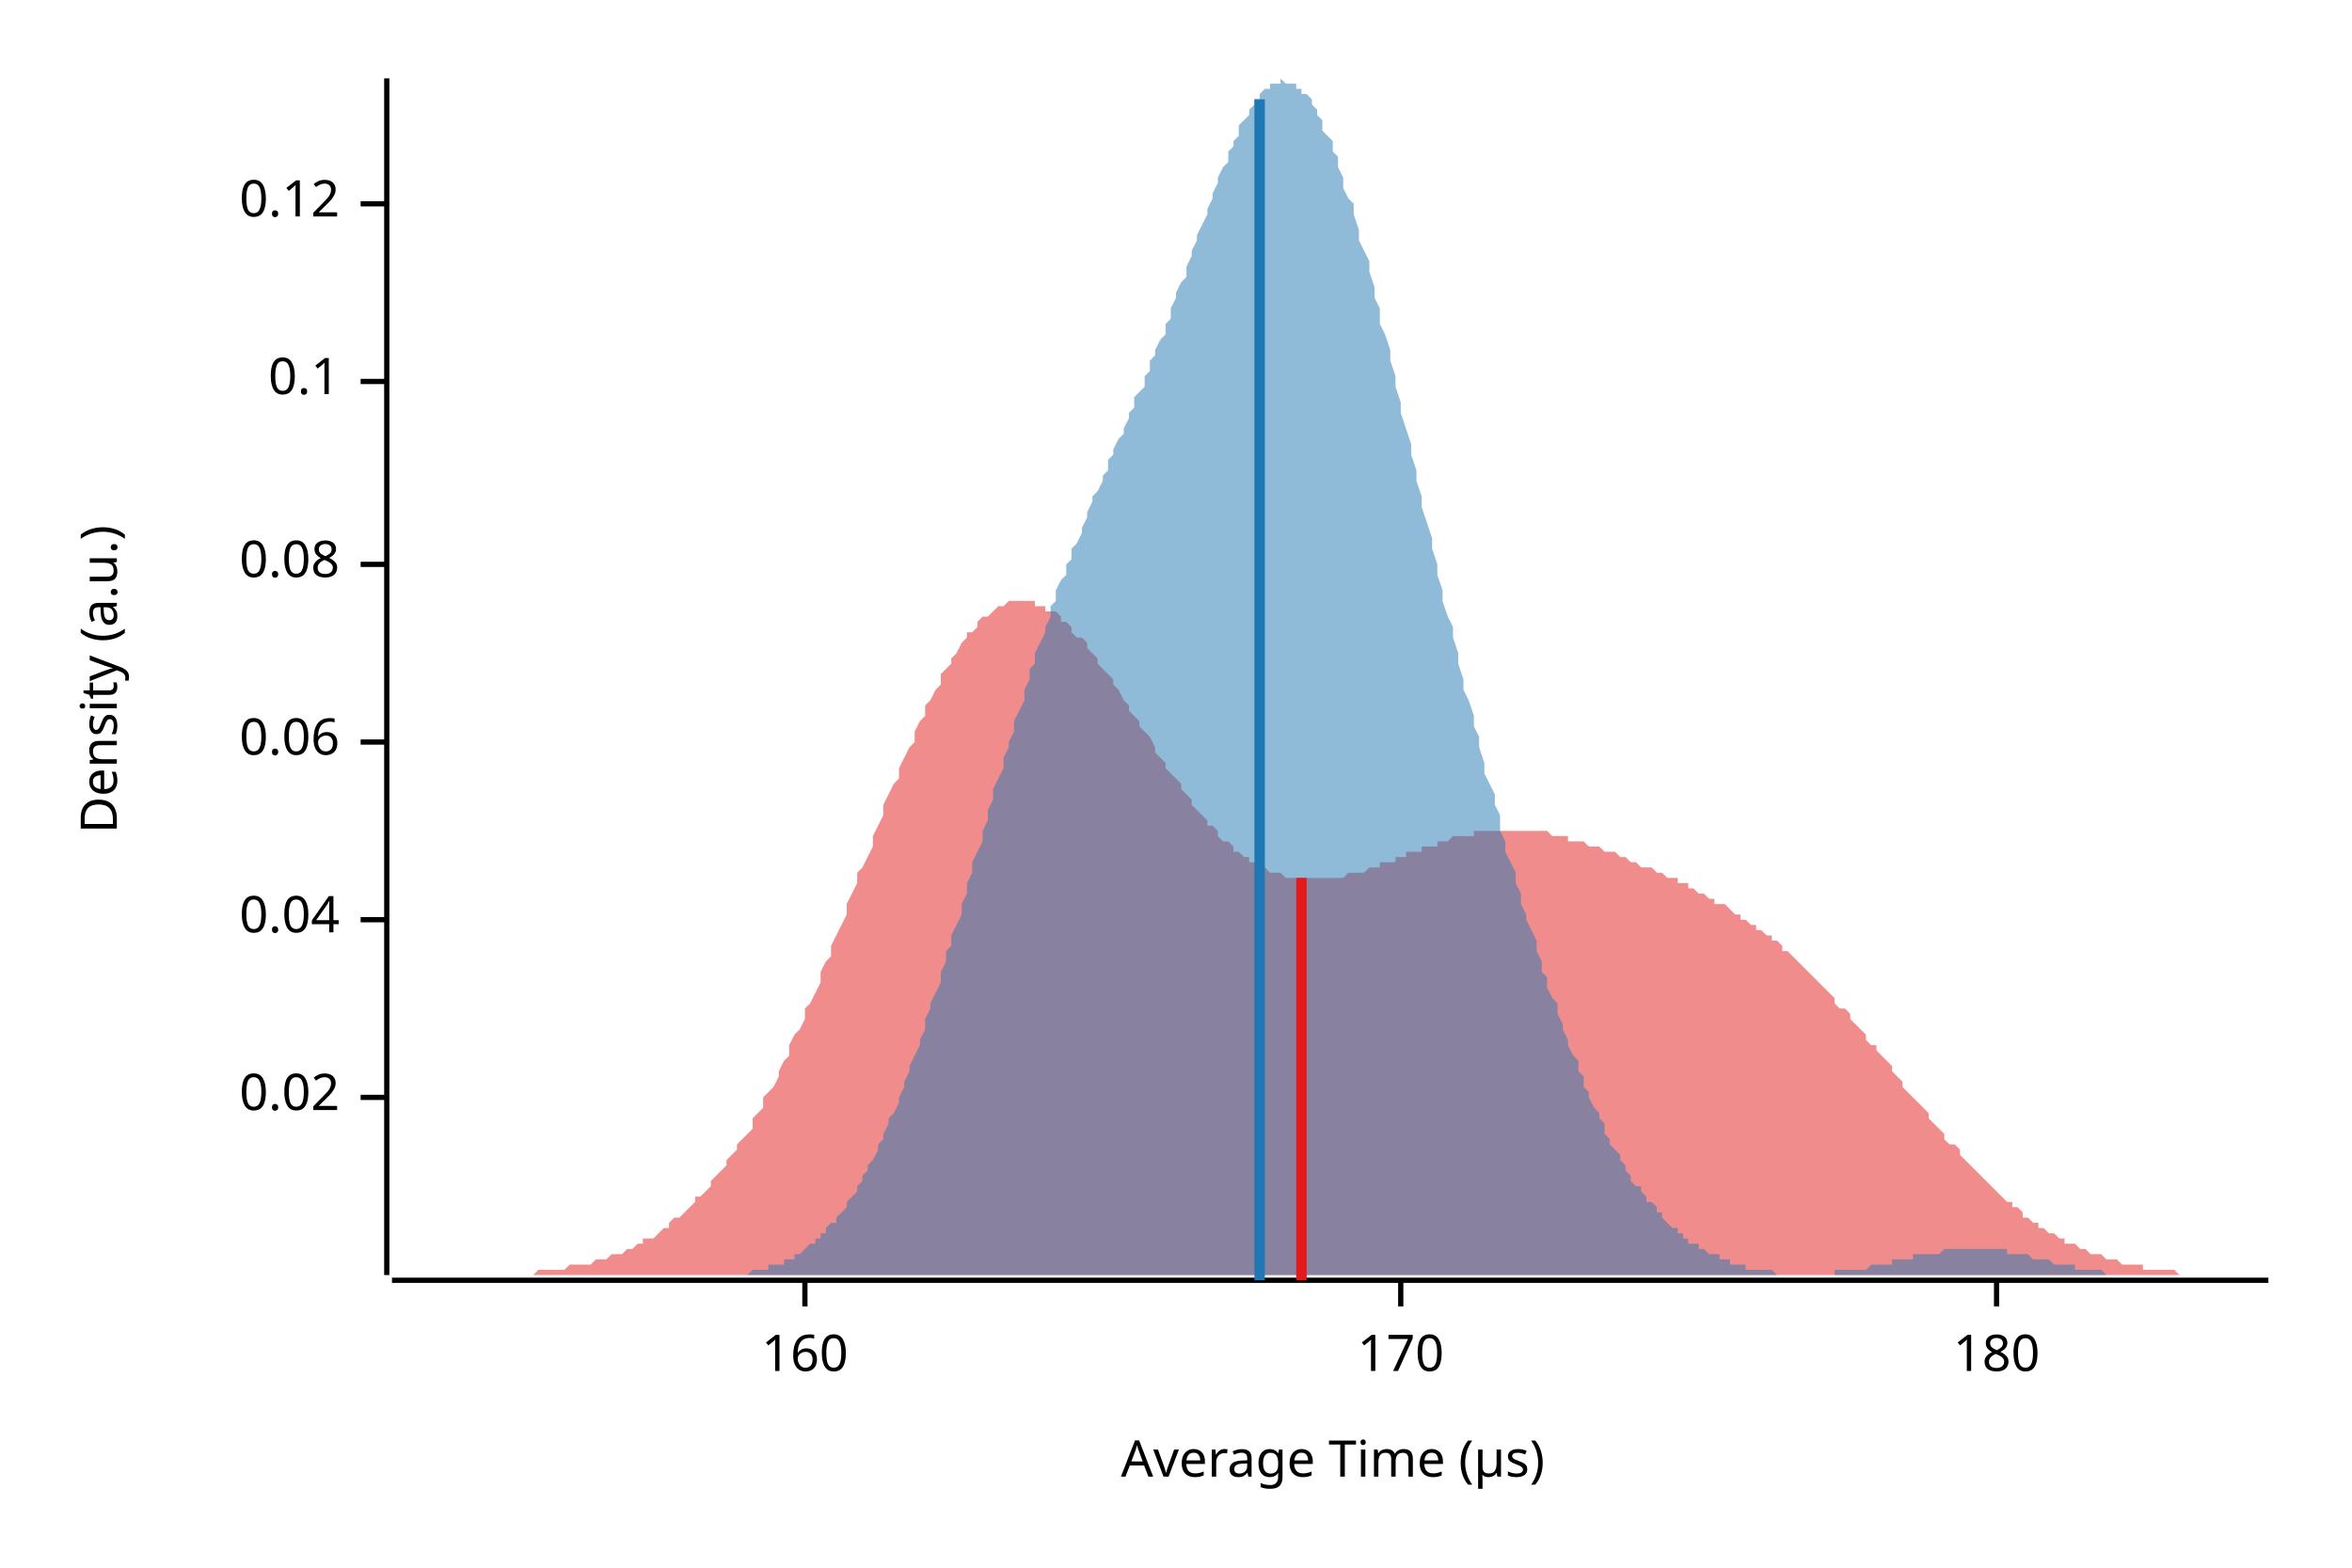
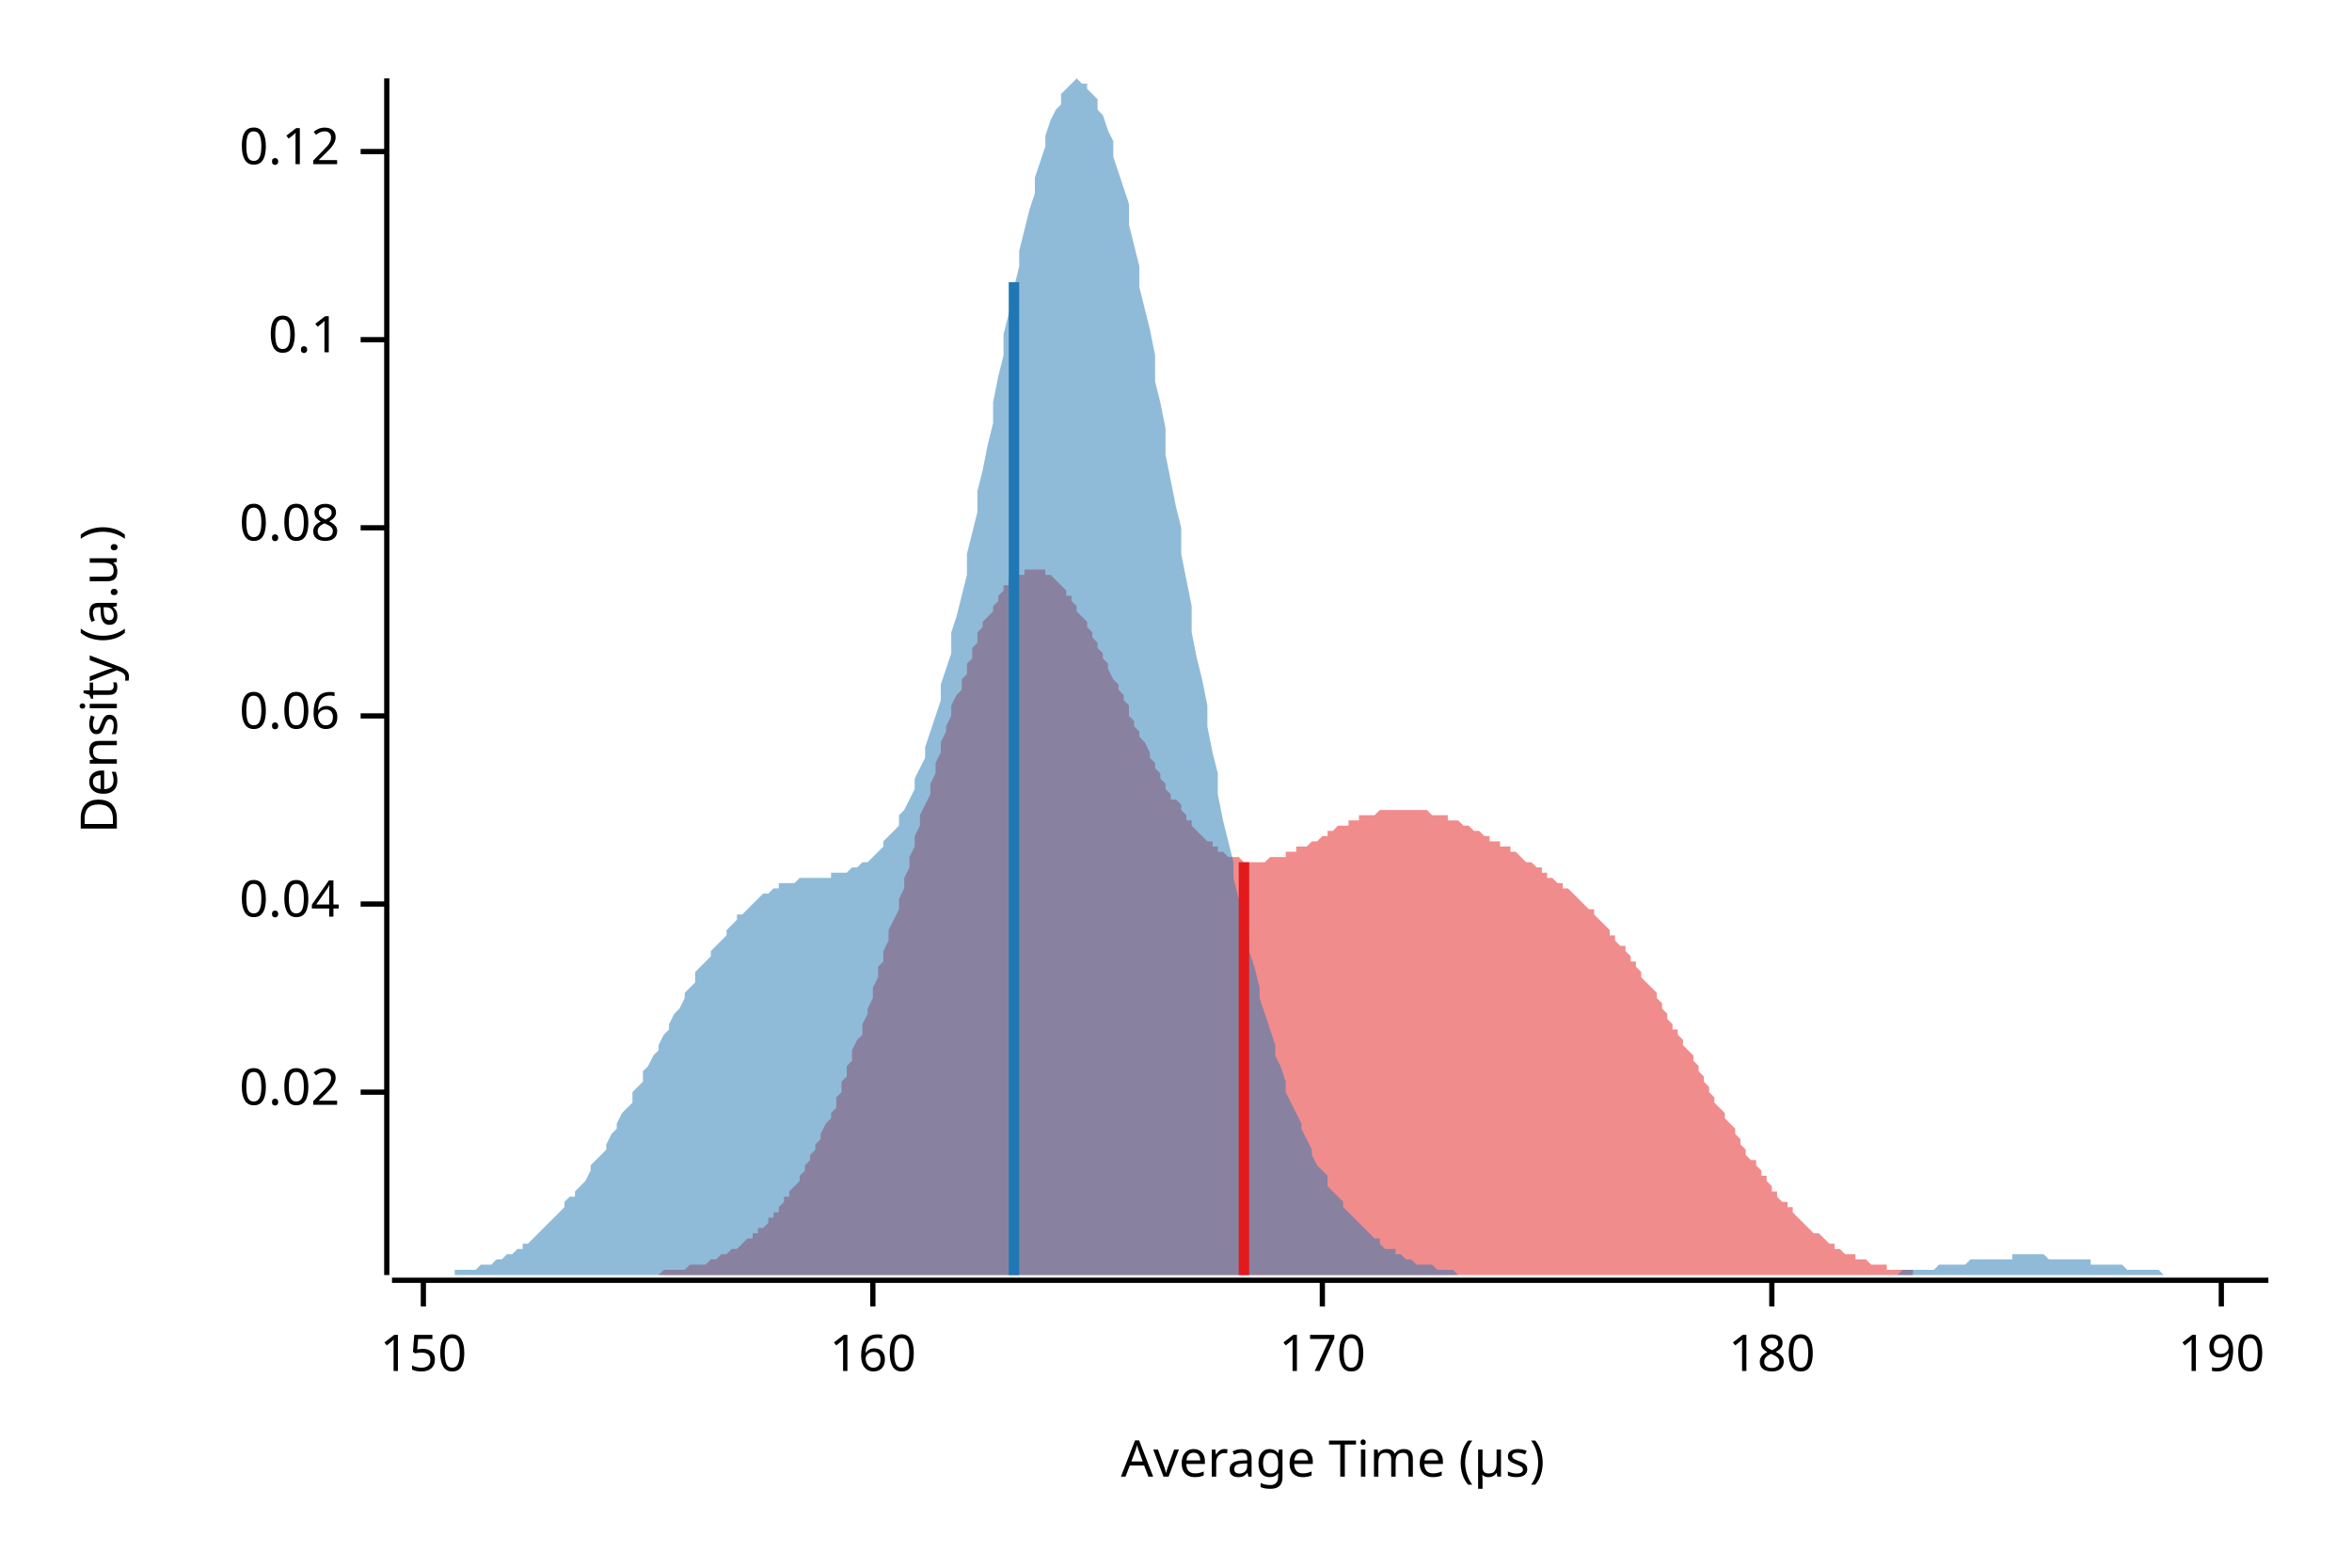
<svg xmlns="http://www.w3.org/2000/svg" width="450" height="300" viewBox="0 0 450 300">
  <text x="15" y="130" dy="0.76em" text-anchor="middle" font-family="sans-serif" font-size="9.677" opacity="1" fill="#000000" transform="rotate(270, 15, 130)">
Density (a.u.)
</text>
  <text x="255" y="285" dy="-0.5ex" text-anchor="middle" font-family="sans-serif" font-size="9.677" opacity="1" fill="#000000">
Average Time (µs)
</text>
  <polyline fill="none" opacity="1" stroke="#000000" stroke-width="1" points="74,15 74,244 " />
-   <text x="65" y="210" dy="0.5ex" text-anchor="end" font-family="sans-serif" font-size="9.677" opacity="1" fill="#000000">
+   <text x="65" y="209" dy="0.5ex" text-anchor="end" font-family="sans-serif" font-size="9.677" opacity="1" fill="#000000">
0.02
</text>
-   <polyline fill="none" opacity="1" stroke="#000000" stroke-width="1" points="69,210 74,210 " />
-   <text x="65" y="176" dy="0.5ex" text-anchor="end" font-family="sans-serif" font-size="9.677" opacity="1" fill="#000000">
+   <polyline fill="none" opacity="1" stroke="#000000" stroke-width="1" points="69,209 74,209 " />
+   <text x="65" y="173" dy="0.5ex" text-anchor="end" font-family="sans-serif" font-size="9.677" opacity="1" fill="#000000">
0.04
</text>
-   <polyline fill="none" opacity="1" stroke="#000000" stroke-width="1" points="69,176 74,176 " />
-   <text x="65" y="142" dy="0.5ex" text-anchor="end" font-family="sans-serif" font-size="9.677" opacity="1" fill="#000000">
+   <polyline fill="none" opacity="1" stroke="#000000" stroke-width="1" points="69,173 74,173 " />
+   <text x="65" y="137" dy="0.5ex" text-anchor="end" font-family="sans-serif" font-size="9.677" opacity="1" fill="#000000">
0.06
</text>
-   <polyline fill="none" opacity="1" stroke="#000000" stroke-width="1" points="69,142 74,142 " />
-   <text x="65" y="108" dy="0.5ex" text-anchor="end" font-family="sans-serif" font-size="9.677" opacity="1" fill="#000000">
+   <polyline fill="none" opacity="1" stroke="#000000" stroke-width="1" points="69,137 74,137 " />
+   <text x="65" y="101" dy="0.5ex" text-anchor="end" font-family="sans-serif" font-size="9.677" opacity="1" fill="#000000">
0.08
</text>
-   <polyline fill="none" opacity="1" stroke="#000000" stroke-width="1" points="69,108 74,108 " />
-   <text x="65" y="73" dy="0.5ex" text-anchor="end" font-family="sans-serif" font-size="9.677" opacity="1" fill="#000000">
+   <polyline fill="none" opacity="1" stroke="#000000" stroke-width="1" points="69,101 74,101 " />
+   <text x="65" y="65" dy="0.5ex" text-anchor="end" font-family="sans-serif" font-size="9.677" opacity="1" fill="#000000">
0.1
</text>
-   <polyline fill="none" opacity="1" stroke="#000000" stroke-width="1" points="69,73 74,73 " />
-   <text x="65" y="39" dy="0.5ex" text-anchor="end" font-family="sans-serif" font-size="9.677" opacity="1" fill="#000000">
+   <polyline fill="none" opacity="1" stroke="#000000" stroke-width="1" points="69,65 74,65 " />
+   <text x="65" y="29" dy="0.5ex" text-anchor="end" font-family="sans-serif" font-size="9.677" opacity="1" fill="#000000">
0.12
</text>
-   <polyline fill="none" opacity="1" stroke="#000000" stroke-width="1" points="69,39 74,39 " />
+   <polyline fill="none" opacity="1" stroke="#000000" stroke-width="1" points="69,29 74,29 " />
  <polyline fill="none" opacity="1" stroke="#000000" stroke-width="1" points="75,245 434,245 " />
-   <text x="154" y="255" dy="0.76em" text-anchor="middle" font-family="sans-serif" font-size="9.677" opacity="1" fill="#000000">
+   <text x="81" y="255" dy="0.76em" text-anchor="middle" font-family="sans-serif" font-size="9.677" opacity="1" fill="#000000">
+ 150
+ </text>
+   <polyline fill="none" opacity="1" stroke="#000000" stroke-width="1" points="81,245 81,250 " />
+   <text x="167" y="255" dy="0.76em" text-anchor="middle" font-family="sans-serif" font-size="9.677" opacity="1" fill="#000000">
160
</text>
-   <polyline fill="none" opacity="1" stroke="#000000" stroke-width="1" points="154,245 154,250 " />
-   <text x="268" y="255" dy="0.76em" text-anchor="middle" font-family="sans-serif" font-size="9.677" opacity="1" fill="#000000">
+   <polyline fill="none" opacity="1" stroke="#000000" stroke-width="1" points="167,245 167,250 " />
+   <text x="253" y="255" dy="0.76em" text-anchor="middle" font-family="sans-serif" font-size="9.677" opacity="1" fill="#000000">
170
</text>
-   <polyline fill="none" opacity="1" stroke="#000000" stroke-width="1" points="268,245 268,250 " />
-   <text x="382" y="255" dy="0.76em" text-anchor="middle" font-family="sans-serif" font-size="9.677" opacity="1" fill="#000000">
+   <polyline fill="none" opacity="1" stroke="#000000" stroke-width="1" points="253,245 253,250 " />
+   <text x="339" y="255" dy="0.76em" text-anchor="middle" font-family="sans-serif" font-size="9.677" opacity="1" fill="#000000">
180
</text>
-   <polyline fill="none" opacity="1" stroke="#000000" stroke-width="1" points="382,245 382,250 " />
-   <polygon opacity="0.5" fill="#E31A1C" points="75,244 75,244 76,244 77,244 77,244 78,244 79,244 80,244 80,244 81,244 82,244 82,244 83,244 84,244 85,244 85,244 86,244 87,244 87,244 88,244 89,244 90,244 90,244 91,244 92,244 92,244 93,244 94,244 95,244 95,244 96,244 97,244 98,244 98,244 99,244 100,244 100,244 101,244 102,244 103,243 103,243 104,243 105,243 105,243 106,243 107,243 108,243 108,243 109,242 110,242 110,242 111,242 112,242 113,242 113,242 114,241 115,241 116,241 116,241 117,240 118,240 118,240 119,240 120,239 121,239 121,239 122,238 123,238 123,237 124,237 125,237 126,236 126,236 127,235 128,235 128,234 129,233 130,233 131,232 131,232 132,231 133,230 133,229 134,229 135,228 136,227 136,226 137,225 138,224 139,223 139,222 140,221 141,220 141,219 142,218 143,217 144,216 144,214 145,213 146,212 146,210 147,209 148,208 149,206 149,205 150,203 151,202 151,200 152,198 153,197 154,195 154,193 155,192 156,190 157,188 157,186 158,184 159,183 159,181 160,179 161,177 162,175 162,173 163,171 164,169 164,167 165,166 166,164 167,162 167,160 168,158 169,156 169,154 170,152 171,150 172,149 172,147 173,145 174,143 175,142 175,140 176,138 177,137 177,135 178,134 179,132 180,131 180,129 181,128 182,127 182,126 183,125 184,123 185,122 185,121 186,121 187,120 187,119 188,118 189,118 190,117 190,117 191,116 192,116 192,116 193,115 194,115 195,115 195,115 196,115 197,115 198,115 198,116 199,116 200,116 200,117 201,117 202,117 203,118 203,119 204,119 205,120 205,121 206,122 207,122 208,123 208,124 209,125 210,126 210,127 211,128 212,129 213,130 213,131 214,132 215,134 216,135 216,136 217,137 218,138 218,139 219,140 220,141 221,143 221,144 222,145 223,146 223,147 224,148 225,149 226,150 226,151 227,152 228,153 228,154 229,155 230,156 231,157 231,158 232,158 233,159 233,160 234,161 235,161 236,162 236,163 237,163 238,164 239,164 239,165 240,165 241,166 241,166 242,166 243,167 244,167 244,167 245,167 246,168 246,168 247,168 248,168 249,168 249,168 250,168 251,168 251,168 252,168 253,168 254,168 254,168 255,168 256,168 257,168 257,168 258,167 259,167 259,167 260,167 261,167 262,166 262,166 263,166 264,166 264,165 265,165 266,165 267,165 267,164 268,164 269,164 269,163 270,163 271,163 272,163 272,162 273,162 274,162 275,162 275,161 276,161 277,161 277,161 278,160 279,160 280,160 280,160 281,160 282,160 282,159 283,159 284,159 285,159 285,159 286,159 287,159 287,159 288,159 289,159 290,159 290,159 291,159 292,159 292,159 293,159 294,159 295,159 295,159 296,159 297,160 298,160 298,160 299,160 300,160 300,161 301,161 302,161 303,161 303,161 304,162 305,162 305,162 306,162 307,163 308,163 308,163 309,163 310,164 310,164 311,164 312,165 313,165 313,165 314,166 315,166 316,166 316,166 317,167 318,167 318,167 319,168 320,168 321,168 321,169 322,169 323,169 323,170 324,170 325,171 326,171 326,171 327,172 328,172 328,173 329,173 330,173 331,174 331,174 332,175 333,175 333,176 334,176 335,177 336,177 336,178 337,178 338,179 339,179 339,180 340,180 341,181 341,182 342,182 343,183 344,184 344,184 345,185 346,186 346,186 347,187 348,188 349,189 349,189 350,190 351,191 351,192 352,193 353,193 354,194 354,195 355,196 356,197 357,198 357,199 358,200 359,200 359,201 360,202 361,203 362,204 362,205 363,206 364,207 364,208 365,209 366,210 367,211 367,211 368,212 369,213 369,214 370,215 371,216 372,217 372,218 373,219 374,219 375,220 375,221 376,222 377,223 377,223 378,224 379,225 380,226 380,226 381,227 382,228 382,228 383,229 384,230 385,230 385,231 386,231 387,232 387,233 388,233 389,234 390,234 390,235 391,235 392,236 392,236 393,236 394,237 395,237 395,238 396,238 397,238 398,239 398,239 399,239 400,240 400,240 401,240 402,240 403,241 403,241 404,241 405,241 405,241 406,242 407,242 408,242 408,242 409,242 410,242 410,243 411,243 412,243 413,243 413,243 414,243 415,243 416,243 416,243 417,244 418,244 418,244 419,244 420,244 421,244 421,244 422,244 423,244 423,244 424,244 425,244 426,244 426,244 427,244 428,244 428,244 429,244 430,244 431,244 431,244 432,244 433,244 434,244 434,244 75,244 " />
-   <polygon opacity="0.5" fill="#1F78B4" points="133,244 134,244 134,244 135,244 135,244 136,244 137,244 137,244 138,244 138,244 139,244 139,244 140,244 141,244 141,244 142,244 142,244 143,244 143,244 144,243 145,243 145,243 146,243 146,243 147,243 147,242 148,242 149,242 149,242 150,242 150,241 151,241 152,241 152,240 153,240 153,240 154,239 154,239 155,238 156,238 156,237 157,237 157,236 158,236 158,235 159,234 160,234 160,233 161,232 161,232 162,231 162,230 163,229 164,228 164,227 165,226 165,225 166,224 166,223 167,222 168,220 168,219 169,218 169,217 170,215 170,214 171,213 172,211 172,210 173,208 173,207 174,205 174,204 175,202 176,200 176,199 177,197 177,195 178,193 178,192 179,190 180,188 180,186 181,184 181,182 182,181 182,179 183,177 184,175 184,173 185,171 185,169 186,167 186,165 187,163 188,161 188,159 189,157 189,155 190,153 190,151 191,149 192,147 192,145 193,143 193,142 194,140 194,138 195,136 196,134 196,132 197,130 197,128 198,127 198,125 199,123 200,121 200,120 201,118 201,116 202,115 202,113 203,111 204,110 204,108 205,107 205,105 206,104 207,102 207,101 208,99 208,98 209,96 209,95 210,94 211,92 211,91 212,90 212,88 213,87 213,86 214,84 215,83 215,82 216,80 216,79 217,78 217,76 218,75 219,74 219,72 220,71 220,69 221,68 221,67 222,65 223,64 223,62 224,61 224,59 225,57 225,56 226,54 227,53 227,51 228,49 228,48 229,46 229,45 230,43 231,41 231,40 232,38 232,37 233,35 233,34 234,32 235,31 235,29 236,28 236,27 237,26 237,24 238,23 239,22 239,21 240,20 240,19 241,19 241,18 242,17 243,17 243,16 244,16 244,16 245,16 245,15 246,16 247,16 247,16 248,16 248,17 249,17 249,18 250,18 251,19 251,20 252,21 252,22 253,23 253,25 254,26 255,27 255,29 256,30 256,32 257,34 257,36 258,38 259,39 259,41 260,44 260,46 261,48 262,50 262,52 263,55 263,57 264,59 264,62 265,64 266,67 266,69 267,72 267,74 268,77 268,79 269,82 270,85 270,87 271,90 271,92 272,95 272,97 273,100 274,103 274,105 275,108 275,110 276,113 276,115 277,118 278,120 278,122 279,125 279,127 280,130 280,132 281,134 282,137 282,139 283,141 283,143 284,146 284,148 285,150 286,152 286,154 287,156 287,159 288,161 288,163 289,165 290,167 290,169 291,171 291,173 292,175 292,176 293,178 294,180 294,182 295,184 295,186 296,187 296,189 297,191 298,192 298,194 299,196 299,197 300,199 300,200 301,202 302,203 302,205 303,206 303,208 304,209 304,210 305,212 306,213 306,214 307,215 307,217 308,218 308,219 309,220 310,221 310,222 311,223 311,224 312,225 312,226 313,227 314,227 314,228 315,229 315,230 316,230 317,231 317,232 318,232 318,233 319,234 319,234 320,235 321,235 321,236 322,236 322,237 323,237 323,238 324,238 325,238 325,239 326,239 326,239 327,240 327,240 328,240 329,240 329,241 330,241 330,241 331,241 331,242 332,242 333,242 333,242 334,242 334,243 335,243 335,243 336,243 337,243 337,243 338,243 338,243 339,243 339,243 340,244 341,244 341,244 342,244 342,244 343,244 343,244 344,244 345,244 345,244 346,244 346,244 347,244 347,244 348,244 349,244 349,244 350,244 350,244 351,244 351,243 352,243 353,243 353,243 354,243 354,243 355,243 355,243 356,243 357,243 357,243 358,242 358,242 359,242 359,242 360,242 361,242 361,242 362,242 362,241 363,241 363,241 364,241 365,241 365,241 366,241 366,240 367,240 367,240 368,240 369,240 369,240 370,240 370,240 371,240 372,239 372,239 373,239 373,239 374,239 374,239 375,239 376,239 376,239 377,239 377,239 378,239 378,239 379,239 380,239 380,239 381,239 381,239 382,239 382,239 383,239 384,239 384,240 385,240 385,240 386,240 386,240 387,240 388,240 388,240 389,241 389,241 390,241 390,241 391,241 392,241 392,241 393,242 393,242 394,242 394,242 395,242 396,242 396,242 397,242 397,243 398,243 398,243 399,243 400,243 400,243 401,243 401,243 402,243 402,243 403,244 404,244 404,244 405,244 405,244 406,244 406,244 407,244 408,244 408,244 409,244 409,244 410,244 410,244 411,244 412,244 412,244 413,244 413,244 414,244 414,244 415,244 416,244 416,244 417,244 417,244 418,244 418,244 419,244 419,244 133,244 " />
-   <polyline fill="none" opacity="1" stroke="#E31A1C" stroke-width="2" points="249,245 249,168 " />
-   <polyline fill="none" opacity="1" stroke="#1F78B4" stroke-width="2" points="241,245 241,19 " />
+   <polyline fill="none" opacity="1" stroke="#000000" stroke-width="1" points="339,245 339,250 " />
+   <text x="425" y="255" dy="0.76em" text-anchor="middle" font-family="sans-serif" font-size="9.677" opacity="1" fill="#000000">
+ 190
+ </text>
+   <polyline fill="none" opacity="1" stroke="#000000" stroke-width="1" points="425,245 425,250 " />
+   <polygon opacity="0.5" fill="#E31A1C" points="106,244 107,244 107,244 108,244 108,244 109,244 109,244 110,244 111,244 111,244 112,244 112,244 113,244 113,244 114,244 114,244 115,244 115,244 116,244 117,244 117,244 118,244 118,244 119,244 119,244 120,244 120,244 121,244 121,244 122,244 123,244 123,244 124,244 124,244 125,244 125,244 126,244 126,244 127,243 127,243 128,243 129,243 129,243 130,243 130,243 131,243 131,243 132,242 132,242 133,242 133,242 134,242 135,242 135,242 136,241 136,241 137,241 137,241 138,240 138,240 139,240 139,240 140,239 141,239 141,239 142,238 142,238 143,237 143,237 144,237 144,236 145,236 145,235 146,235 147,234 147,233 148,233 148,232 149,232 149,231 150,230 150,229 151,229 151,228 152,227 153,226 153,225 154,224 154,223 155,222 155,221 156,220 156,219 157,218 157,217 158,215 159,214 159,213 160,212 160,210 161,209 161,207 162,206 162,204 163,203 163,201 164,199 165,198 165,196 166,194 166,193 167,191 167,189 168,187 168,185 169,184 169,182 170,180 170,178 171,176 172,174 172,172 173,170 173,168 174,166 174,164 175,162 175,160 176,158 176,156 177,154 178,152 178,150 179,148 179,146 180,144 180,142 181,140 181,139 182,137 182,135 183,133 184,132 184,130 185,129 185,127 186,126 186,124 187,123 187,121 188,120 188,119 189,118 190,117 190,116 191,115 191,114 192,113 192,112 193,112 193,111 194,111 194,110 195,110 196,110 196,109 197,109 197,109 198,109 198,109 199,109 199,109 200,109 200,110 201,110 202,111 202,111 203,112 203,112 204,113 204,114 205,114 205,115 206,116 206,117 207,118 208,119 208,120 209,121 209,122 210,123 210,124 211,125 211,126 212,127 212,128 213,130 214,131 214,132 215,133 215,134 216,135 216,137 217,138 217,139 218,140 218,141 219,142 220,144 220,145 221,146 221,147 222,148 222,149 223,150 223,151 224,152 224,153 225,153 226,154 226,155 227,156 227,157 228,157 228,158 229,159 229,159 230,160 230,160 231,161 232,161 232,162 233,162 233,163 234,163 234,163 235,164 235,164 236,164 236,164 237,164 238,165 238,165 239,165 239,165 240,165 240,165 241,165 241,165 242,165 242,165 243,164 244,164 244,164 245,164 245,164 246,164 246,163 247,163 247,163 248,163 248,162 249,162 249,162 250,162 251,161 251,161 252,161 252,161 253,160 253,160 254,160 254,159 255,159 255,159 256,158 257,158 257,158 258,158 258,157 259,157 259,157 260,157 260,156 261,156 261,156 262,156 263,156 263,156 264,155 264,155 265,155 265,155 266,155 266,155 267,155 267,155 268,155 269,155 269,155 270,155 270,155 271,155 271,155 272,155 272,155 273,155 273,155 274,156 275,156 275,156 276,156 276,156 277,156 277,157 278,157 278,157 279,157 279,157 280,158 281,158 281,158 282,159 282,159 283,159 283,159 284,160 284,160 285,160 285,161 286,161 287,161 287,162 288,162 288,162 289,162 289,163 290,163 290,163 291,164 291,164 292,165 293,165 293,165 294,166 294,166 295,166 295,167 296,167 296,168 297,168 297,168 298,169 299,169 299,170 300,170 300,170 301,171 301,171 302,172 302,172 303,173 303,173 304,174 305,174 305,175 306,176 306,176 307,177 307,177 308,178 308,179 309,179 309,180 310,181 311,181 311,182 312,183 312,184 313,184 313,185 314,186 314,187 315,188 315,188 316,189 317,190 317,191 318,192 318,193 319,194 319,195 320,196 320,197 321,197 321,198 322,199 322,200 323,201 324,202 324,203 325,204 325,205 326,206 326,207 327,208 327,209 328,210 328,211 329,212 330,213 330,214 331,215 331,215 332,216 332,217 333,218 333,219 334,220 334,221 335,222 336,222 336,223 337,224 337,225 338,225 338,226 339,227 339,228 340,228 340,229 341,230 342,230 342,231 343,231 343,232 344,233 344,233 345,234 345,234 346,235 346,235 347,236 348,236 348,236 349,237 349,237 350,238 350,238 351,238 351,239 352,239 352,239 353,240 354,240 354,240 355,240 355,241 356,241 356,241 357,241 357,241 358,242 358,242 359,242 360,242 360,242 361,242 361,243 362,243 362,243 363,243 363,243 364,243 364,243 365,243 366,243 366,244 367,244 367,244 368,244 368,244 369,244 369,244 370,244 370,244 371,244 372,244 372,244 373,244 373,244 374,244 374,244 375,244 375,244 376,244 376,244 377,244 378,244 378,244 378,244 106,244 " />
+   <polygon opacity="0.5" fill="#1F78B4" points="75,244 75,244 76,244 77,244 77,244 78,244 79,244 80,244 80,244 81,244 82,244 82,244 83,244 84,244 85,244 85,244 86,244 87,244 87,243 88,243 89,243 90,243 90,243 91,243 92,242 92,242 93,242 94,242 95,241 95,241 96,241 97,240 98,240 98,240 99,239 100,239 100,238 101,238 102,237 103,236 103,236 104,235 105,234 105,234 106,233 107,232 108,231 108,230 109,229 110,229 110,228 111,227 112,226 113,224 113,223 114,222 115,221 116,220 116,219 117,217 118,216 118,215 119,213 120,212 121,211 121,209 122,208 123,207 123,205 124,204 125,202 126,201 126,200 127,198 128,197 128,196 129,194 130,193 131,191 131,190 132,189 133,188 133,186 134,185 135,184 136,183 136,182 137,181 138,180 139,179 139,178 140,177 141,176 141,175 142,175 143,174 144,173 144,173 145,172 146,171 146,171 147,171 148,170 149,170 149,169 150,169 151,169 151,169 152,169 153,168 154,168 154,168 155,168 156,168 157,168 157,168 158,168 159,168 159,167 160,167 161,167 162,167 162,167 163,166 164,166 164,166 165,165 166,165 167,164 167,164 168,163 169,162 169,161 170,160 171,159 172,158 172,156 173,155 174,153 175,151 175,149 176,147 177,145 177,143 178,140 179,137 180,134 180,131 181,128 182,125 182,121 183,118 184,114 185,110 185,106 186,102 187,98 187,94 188,90 189,85 190,81 190,77 191,72 192,68 192,64 193,60 194,55 195,51 195,48 196,44 197,40 198,37 198,34 199,31 200,28 200,26 201,23 202,21 203,20 203,18 204,17 205,16 205,16 206,15 207,16 208,16 208,17 209,18 210,19 210,21 211,22 212,25 213,27 213,30 214,33 215,36 216,39 216,43 217,47 218,51 218,55 219,59 220,63 221,68 221,73 222,77 223,82 223,87 224,92 225,97 226,101 226,106 227,111 228,116 228,121 229,126 230,130 231,135 231,139 232,144 233,148 233,152 234,157 235,161 236,165 236,168 237,172 238,176 239,179 239,182 240,185 241,189 241,191 242,194 243,197 244,200 244,202 245,204 246,207 246,209 247,211 248,213 249,215 249,216 250,218 251,220 251,221 252,223 253,224 254,225 254,227 255,228 256,229 257,230 257,231 258,232 259,233 259,233 260,234 261,235 262,236 262,236 263,237 264,237 264,238 265,239 266,239 267,239 267,240 268,240 269,241 269,241 270,241 271,242 272,242 272,242 273,242 274,242 275,243 275,243 276,243 277,243 277,243 278,243 279,244 280,244 280,244 281,244 282,244 282,244 283,244 284,244 285,244 285,244 286,244 287,244 287,244 288,244 289,244 290,244 290,244 291,244 292,244 292,244 293,244 294,244 295,244 295,244 296,244 297,244 298,244 298,244 299,244 300,244 300,244 301,244 302,244 303,244 303,244 304,244 305,244 305,244 306,244 307,244 308,244 308,244 309,244 310,244 310,244 311,244 312,244 313,244 313,244 314,244 315,244 316,244 316,244 317,244 318,244 318,244 319,244 320,244 321,244 321,244 322,244 323,244 323,244 324,244 325,244 326,244 326,244 327,244 328,244 328,244 329,244 330,244 331,244 331,244 332,244 333,244 333,244 334,244 335,244 336,244 336,244 337,244 338,244 339,244 339,244 340,244 341,244 341,244 342,244 343,244 344,244 344,244 345,244 346,244 346,244 347,244 348,244 349,244 349,244 350,244 351,244 351,244 352,244 353,244 354,244 354,244 355,244 356,244 357,244 357,244 358,244 359,244 359,244 360,244 361,244 362,244 362,244 363,244 364,243 364,243 365,243 366,243 367,243 367,243 368,243 369,243 369,243 370,243 371,242 372,242 372,242 373,242 374,242 375,242 375,242 376,242 377,241 377,241 378,241 379,241 380,241 380,241 381,241 382,241 382,241 383,241 384,241 385,241 385,240 386,240 387,240 387,240 388,240 389,240 390,240 390,240 391,240 392,241 392,241 393,241 394,241 395,241 395,241 396,241 397,241 398,241 398,241 399,241 400,241 400,242 401,242 402,242 403,242 403,242 404,242 405,242 405,242 406,242 407,243 408,243 408,243 409,243 410,243 410,243 411,243 412,243 413,243 413,243 414,244 415,244 416,244 416,244 417,244 418,244 418,244 419,244 420,244 421,244 421,244 422,244 423,244 423,244 424,244 425,244 426,244 426,244 427,244 428,244 428,244 429,244 430,244 431,244 431,244 432,244 433,244 434,244 434,244 75,244 " />
+   <polyline fill="none" opacity="1" stroke="#E31A1C" stroke-width="2" points="238,244 238,165 " />
+   <polyline fill="none" opacity="1" stroke="#1F78B4" stroke-width="2" points="194,244 194,54 " />
</svg>
